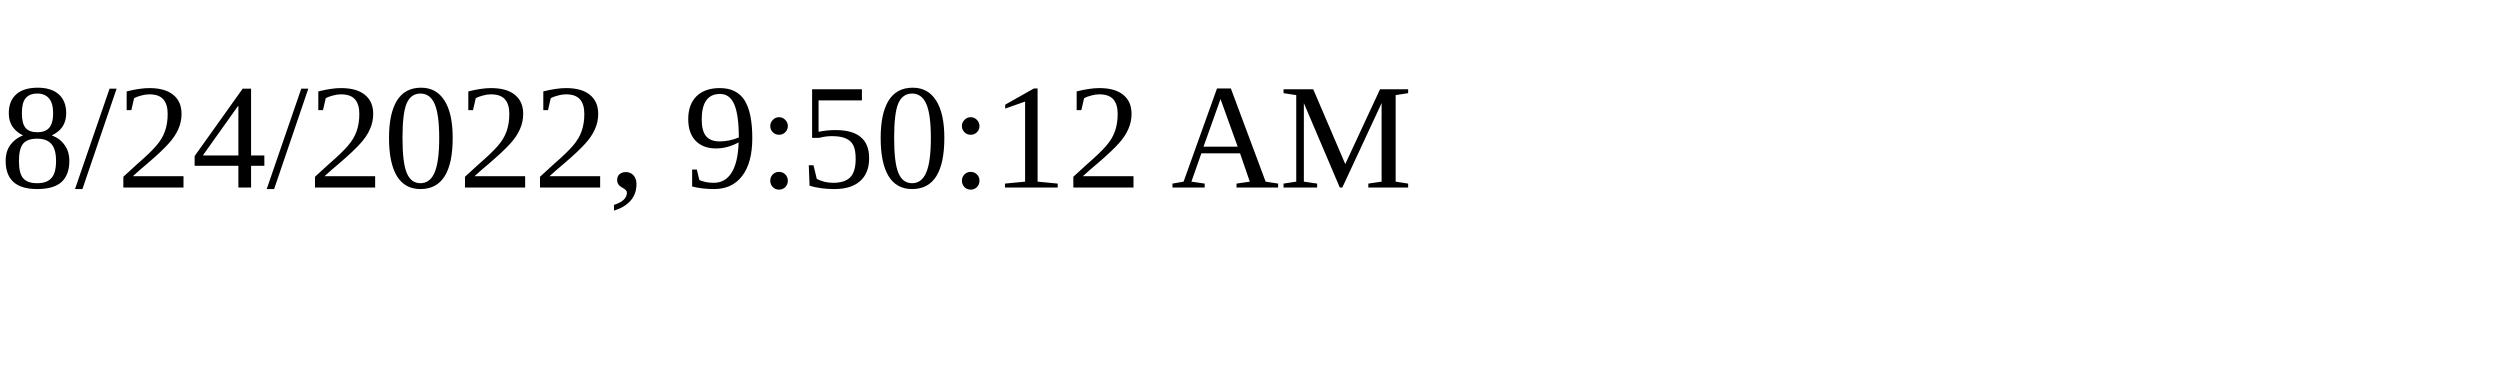
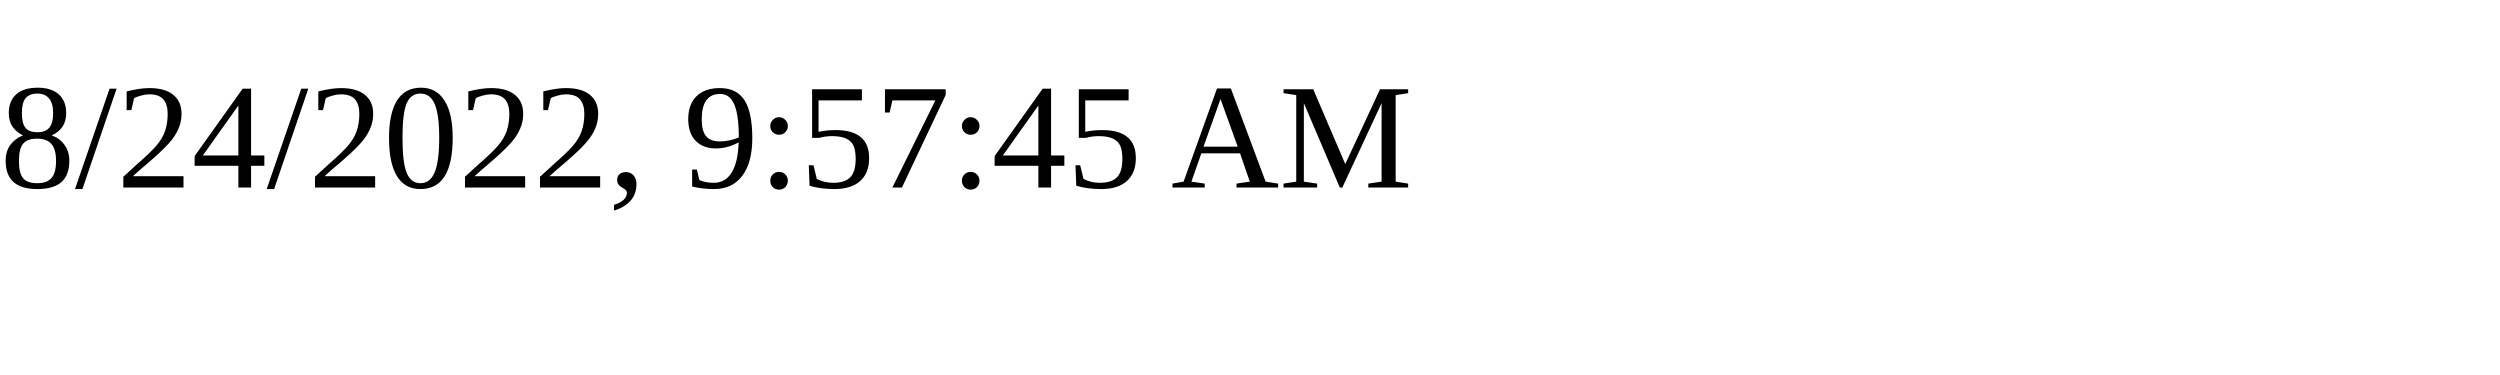
<svg xmlns="http://www.w3.org/2000/svg" height="30" width="200">
-   <text x="0" y="15">8/24/2022, 9:50:12 AM</text>
+   <text x="0" y="15">8/24/2022, 9:57:45 AM</text>
</svg>
